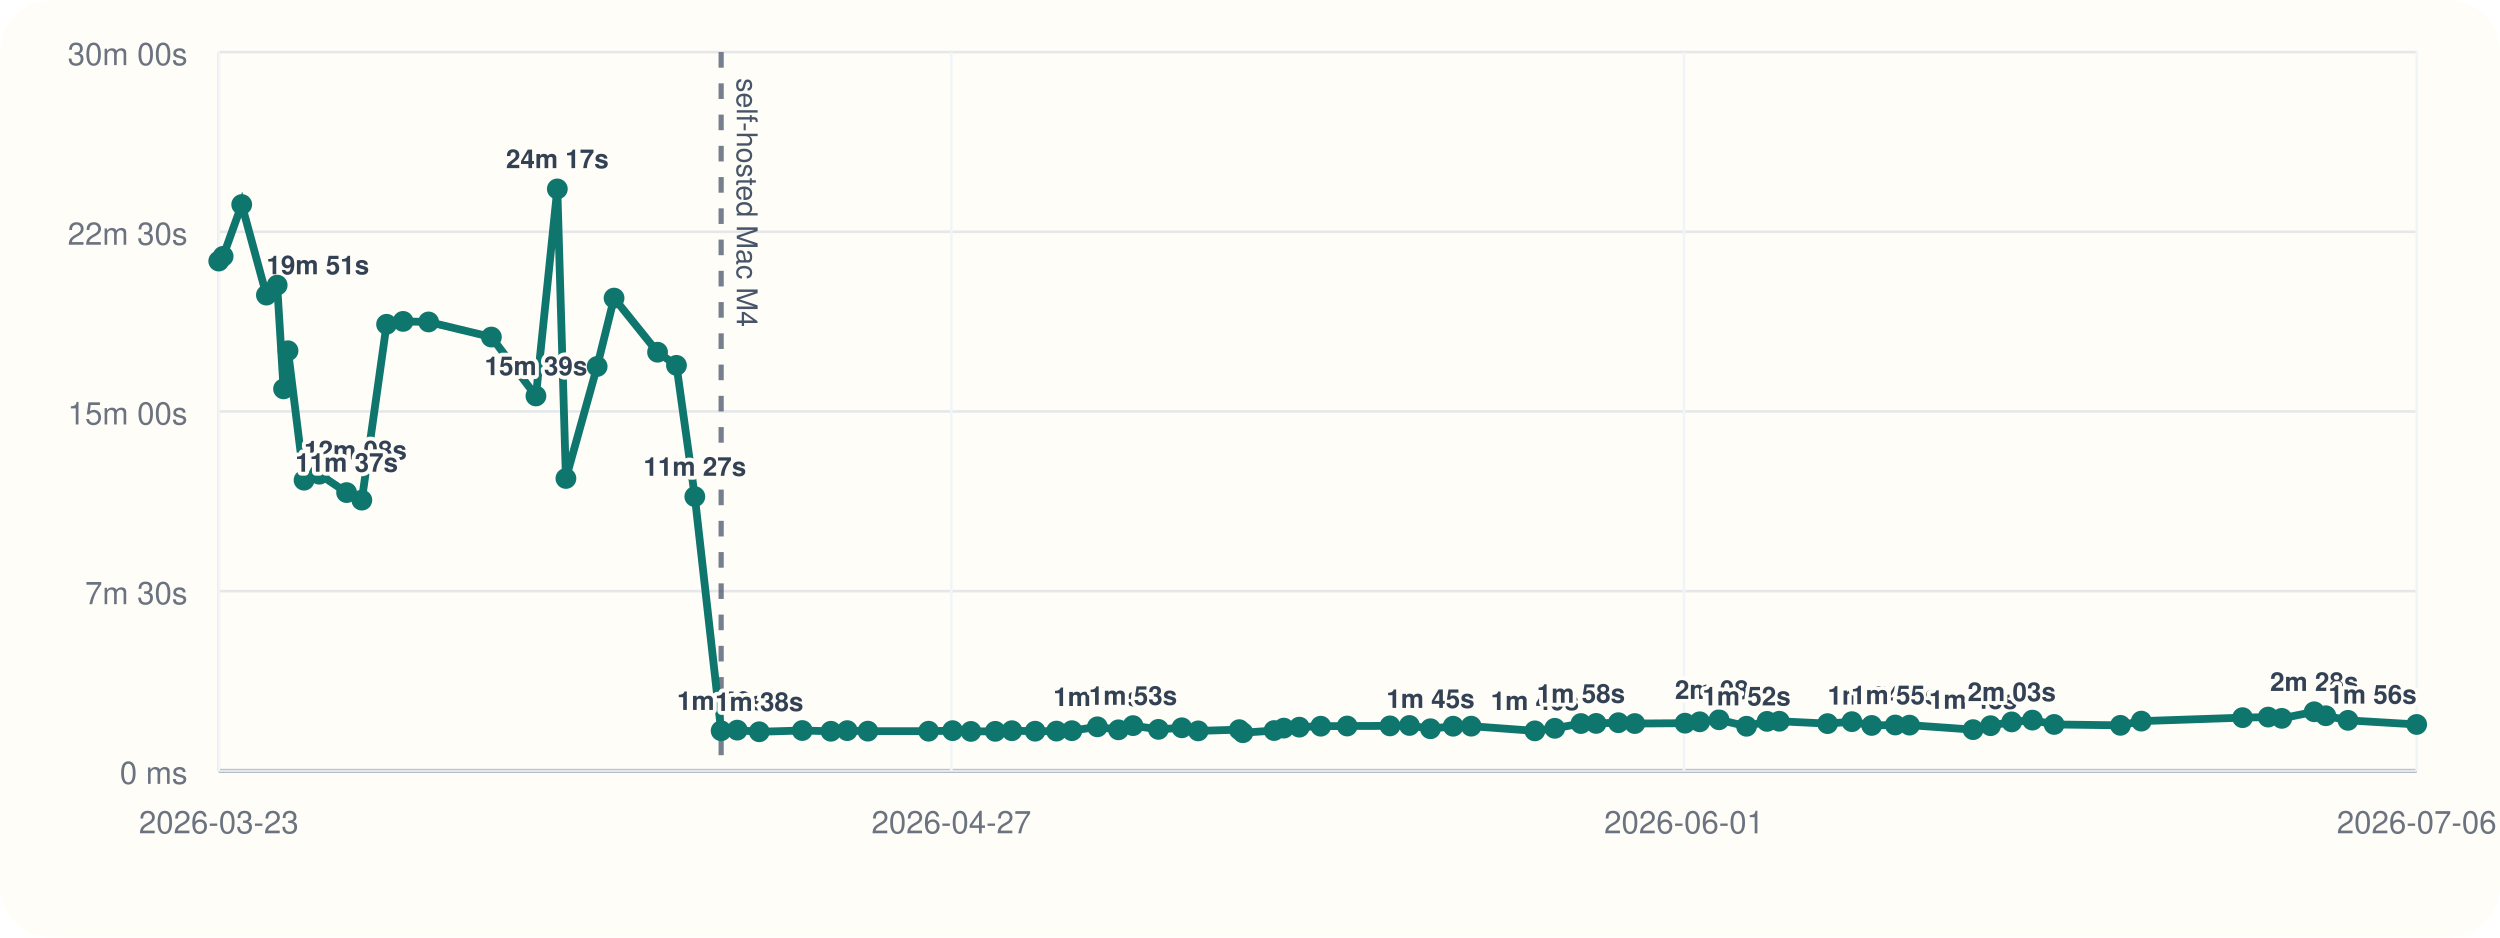
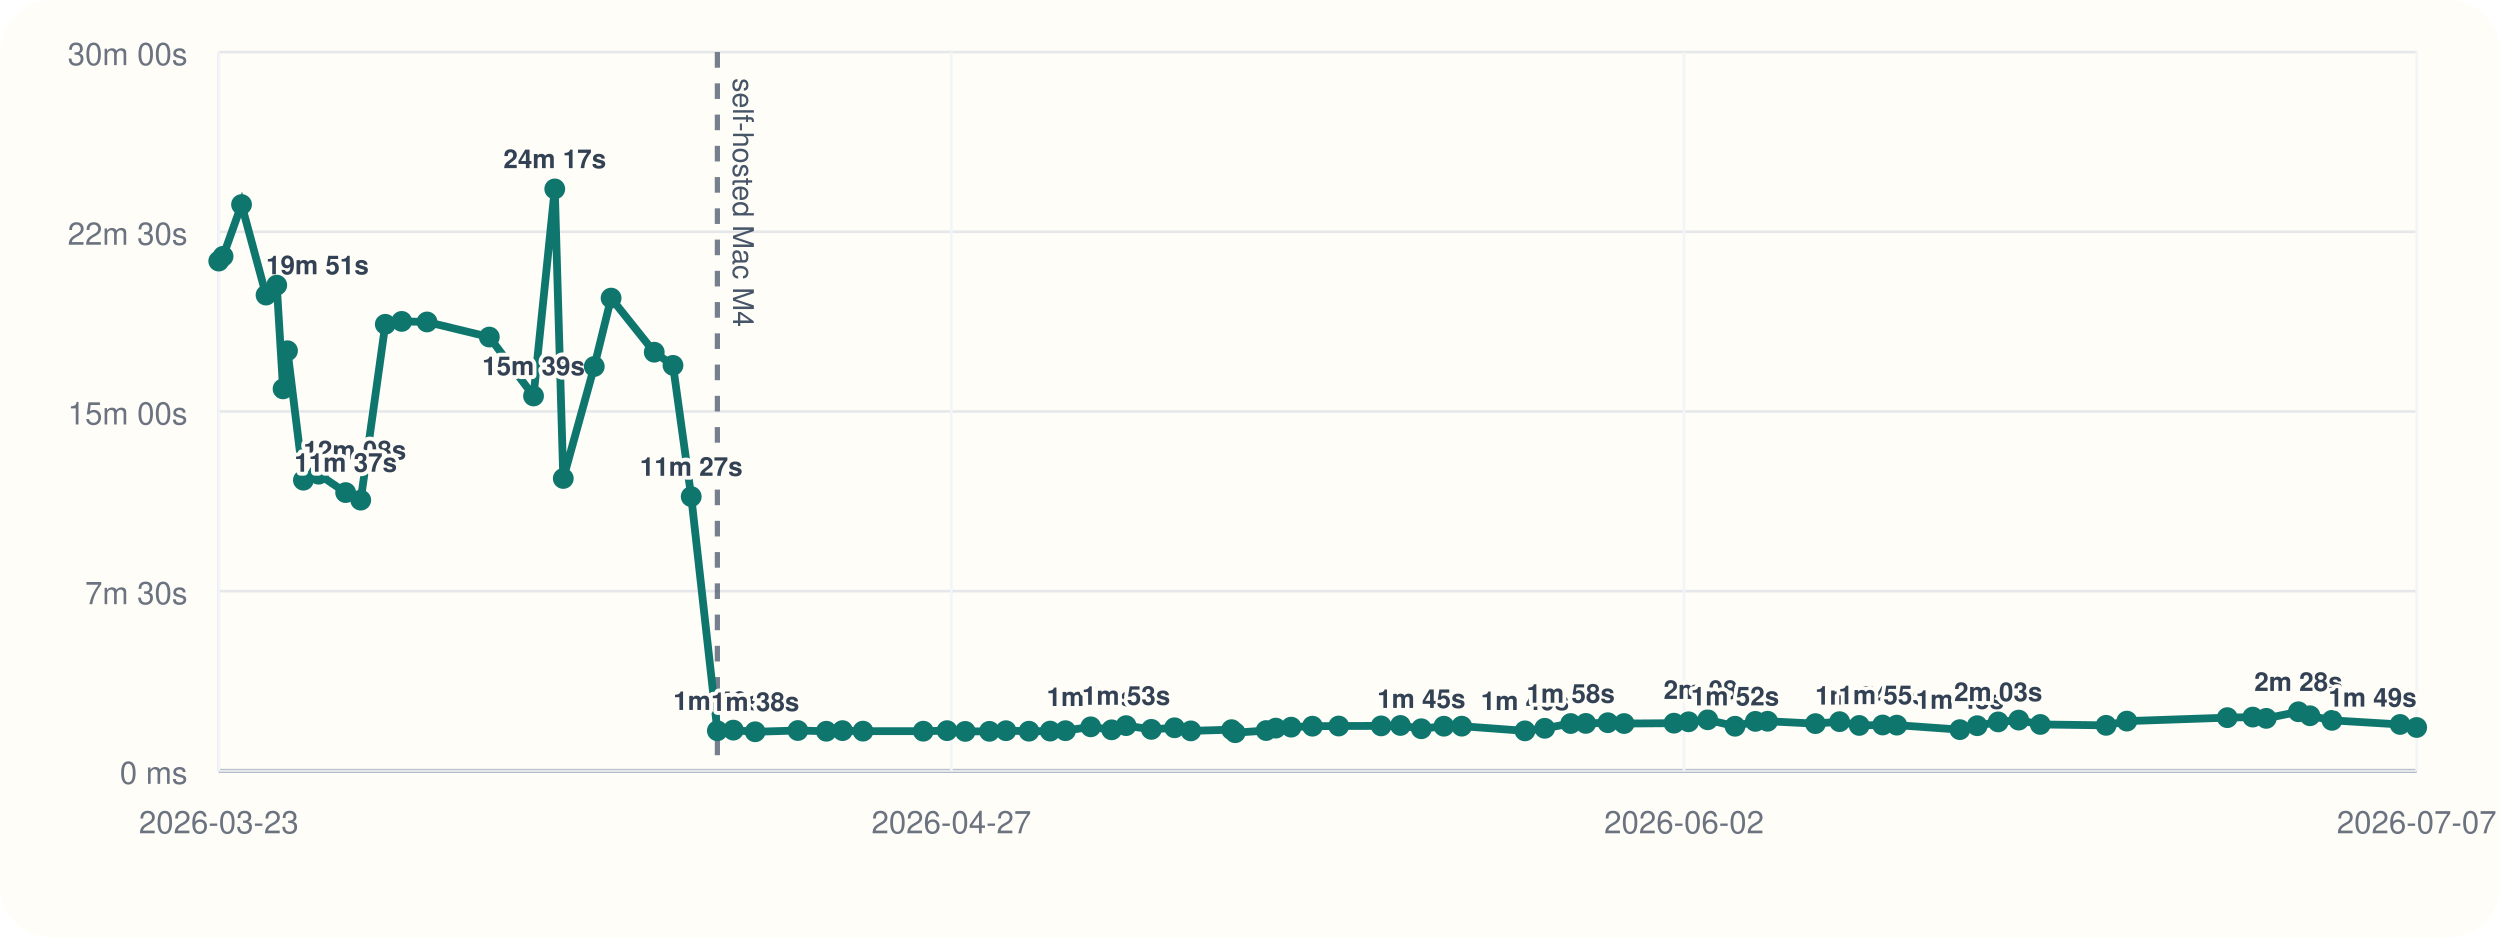
<svg xmlns="http://www.w3.org/2000/svg" viewBox="0 0 960 360">
  <rect width="960" height="360" rx="20" fill="#fffdf7" />
  <line x1="84" y1="296" x2="928" y2="296" stroke="#cbd5e1" stroke-width="1" />
  <line x1="84" y1="20" x2="84" y2="296" stroke="#cbd5e1" stroke-width="1" />
  <line x1="84" y1="296.00" x2="928" y2="296.00" stroke="#94a3b8" stroke-width="1.5" />
  <line x1="84" y1="296.00" x2="928" y2="296.00" stroke="#e5e7eb" stroke-width="1" />
  <text x="72" y="301.00" text-anchor="end" font-size="12" font-family="Helvetica, Arial, sans-serif" fill="#6b7280">0 ms</text>
  <line x1="84" y1="227.00" x2="928" y2="227.00" stroke="#e5e7eb" stroke-width="1" />
  <text x="72" y="232.00" text-anchor="end" font-size="12" font-family="Helvetica, Arial, sans-serif" fill="#6b7280">7m 30s</text>
  <line x1="84" y1="158.00" x2="928" y2="158.00" stroke="#e5e7eb" stroke-width="1" />
  <text x="72" y="163.00" text-anchor="end" font-size="12" font-family="Helvetica, Arial, sans-serif" fill="#6b7280">15m 00s</text>
  <line x1="84" y1="89.00" x2="928" y2="89.00" stroke="#e5e7eb" stroke-width="1" />
  <text x="72" y="94.00" text-anchor="end" font-size="12" font-family="Helvetica, Arial, sans-serif" fill="#6b7280">22m 30s</text>
  <line x1="84" y1="20.00" x2="928" y2="20.00" stroke="#e5e7eb" stroke-width="1" />
  <text x="72" y="25.00" text-anchor="end" font-size="12" font-family="Helvetica, Arial, sans-serif" fill="#6b7280">30m 00s</text>
  <line x1="84.00" y1="20" x2="84.00" y2="296" stroke="#f1f5f9" stroke-width="1" />
  <text x="84.00" y="320" text-anchor="middle" font-size="12" font-family="Helvetica, Arial, sans-serif" fill="#6b7280">2026-03-23</text>
  <line x1="365.33" y1="20" x2="365.33" y2="296" stroke="#f1f5f9" stroke-width="1" />
  <text x="365.33" y="320" text-anchor="middle" font-size="12" font-family="Helvetica, Arial, sans-serif" fill="#6b7280">2026-04-27</text>
  <line x1="646.67" y1="20" x2="646.67" y2="296" stroke="#f1f5f9" stroke-width="1" />
-   <text x="646.67" y="320" text-anchor="middle" font-size="12" font-family="Helvetica, Arial, sans-serif" fill="#6b7280">2026-06-01</text>
+   <text x="646.67" y="320" text-anchor="middle" font-size="12" font-family="Helvetica, Arial, sans-serif" fill="#6b7280">2026-06-02</text>
  <line x1="928.00" y1="20" x2="928.00" y2="296" stroke="#f1f5f9" stroke-width="1" />
-   <text x="928.00" y="320" text-anchor="middle" font-size="12" font-family="Helvetica, Arial, sans-serif" fill="#6b7280">2026-07-06</text>
-   <line x1="276.92" y1="20" x2="276.92" y2="296" stroke="#475569" stroke-width="2" stroke-dasharray="6 6" opacity="0.75" />
-   <text x="282.92" y="30" transform="rotate(90 282.92 30)" font-size="11" font-family="Helvetica, Arial, sans-serif" fill="#475569">self-hosted Mac M4</text>
-   <polyline fill="none" stroke="#0f766e" stroke-width="3" points="84.00,100.25 85.68,98.43 92.82,78.55 102.30,113.31 106.43,109.50 108.89,149.33 110.60,134.69 116.76,184.39 122.62,182.09 133.10,189.15 138.94,192.05 148.45,124.53 154.79,123.42 164.58,123.63 188.69,129.43 205.80,152.05 214.01,72.55 217.31,183.73 229.30,140.73 235.80,114.47 252.50,135.25 259.76,140.30 266.81,190.70 276.92,280.61 283.10,280.37 291.55,281.00 308.07,280.52 319.08,280.80 325.34,280.56 333.27,280.76 356.59,280.78 365.80,280.57 372.83,280.86 382.19,280.83 388.58,280.59 397.49,280.78 405.69,280.74 411.61,280.58 421.40,279.10 429.49,280.25 435.07,278.64 444.83,280.08 453.82,279.47 460.12,280.66 475.88,280.19 477.28,281.36 489.25,280.53 492.98,279.60 498.94,279.23 507.17,278.86 517.32,278.79 533.75,278.74 541.22,278.58 549.30,279.84 558.02,278.87 564.93,278.85 589.39,280.65 597.04,279.67 607.08,277.84 612.91,277.79 621.46,277.52 627.76,277.84 647.05,277.70 652.70,277.17 660.11,276.39 670.67,278.88 678.55,277.01 683.27,276.96 701.79,277.87 711.13,277.12 718.73,278.57 727.78,278.40 733.26,278.45 757.66,280.18 764.38,278.67 772.50,277.21 780.44,276.52 788.79,278.19 814.24,278.53 822.27,276.91 861.14,275.58 870.99,275.36 876.21,275.85 888.65,273.32 893.12,274.85 901.63,276.61 928.00,278.19" />
+   <text x="928.00" y="320" text-anchor="middle" font-size="12" font-family="Helvetica, Arial, sans-serif" fill="#6b7280">2026-07-07</text>
+   <line x1="275.47" y1="20" x2="275.47" y2="296" stroke="#475569" stroke-width="2" stroke-dasharray="6 6" opacity="0.75" />
+   <text x="281.47" y="30" transform="rotate(90 281.47 30)" font-size="11" font-family="Helvetica, Arial, sans-serif" fill="#475569">self-hosted Mac M4</text>
+   <polyline fill="none" stroke="#0f766e" stroke-width="3" points="84.00,100.25 85.66,98.43 92.75,78.55 102.16,113.31 106.27,109.50 108.70,149.33 110.40,134.69 116.51,184.39 122.33,182.09 132.73,189.15 138.52,192.05 147.96,124.53 154.26,123.42 163.98,123.63 187.90,129.43 204.88,152.05 213.03,72.55 216.30,183.73 228.20,140.73 234.66,114.47 251.23,135.25 258.43,140.30 265.43,190.70 275.47,280.61 281.60,280.37 289.98,281.00 306.38,280.52 317.31,280.80 323.52,280.56 331.39,280.76 354.54,280.78 363.67,280.57 370.65,280.86 379.95,280.83 386.29,280.59 395.13,280.78 403.27,280.74 409.14,280.58 418.85,279.10 426.88,280.25 432.42,278.64 442.12,280.08 451.03,279.47 457.28,280.66 472.93,280.19 474.32,281.36 486.20,280.53 489.90,279.60 495.81,279.23 503.98,278.86 514.06,278.79 530.36,278.74 537.77,278.58 545.79,279.84 554.45,278.87 561.31,278.85 585.58,280.65 593.18,279.67 603.14,277.84 608.93,277.79 617.41,277.52 623.66,277.84 642.81,277.70 648.42,277.17 655.77,276.39 666.25,278.88 674.07,277.01 678.76,276.96 697.13,277.87 706.40,277.12 713.95,278.57 722.93,278.40 728.37,278.45 752.59,280.18 759.25,278.67 767.31,277.21 775.19,276.52 783.48,278.19 808.74,278.53 816.71,276.91 855.29,275.58 865.06,275.36 870.24,275.85 882.59,273.32 887.03,274.85 895.47,276.61 921.64,278.19 928.00,279.35" />
  <circle cx="84.00" cy="100.25" r="4" fill="#0f766e" />
-   <circle cx="85.68" cy="98.43" r="4" fill="#0f766e" />
-   <circle cx="92.82" cy="78.55" r="4" fill="#0f766e" />
-   <circle cx="102.30" cy="113.31" r="4" fill="#0f766e" />
-   <text x="102.30" y="105.31" text-anchor="start" font-size="10" font-family="Helvetica, Arial, sans-serif" font-weight="600" paint-order="stroke" stroke="#fffdf7" stroke-width="3" stroke-linejoin="round" fill="#334155">19m 51s</text>
-   <circle cx="106.43" cy="109.50" r="4" fill="#0f766e" />
-   <circle cx="108.89" cy="149.33" r="4" fill="#0f766e" />
-   <circle cx="110.60" cy="134.69" r="4" fill="#0f766e" />
-   <circle cx="116.76" cy="184.39" r="4" fill="#0f766e" />
-   <text x="116.76" y="176.39" text-anchor="start" font-size="10" font-family="Helvetica, Arial, sans-serif" font-weight="600" paint-order="stroke" stroke="#fffdf7" stroke-width="3" stroke-linejoin="round" fill="#334155">12m 08s</text>
-   <circle cx="122.62" cy="182.09" r="4" fill="#0f766e" />
-   <circle cx="133.10" cy="189.15" r="4" fill="#0f766e" />
-   <text x="133.10" y="181.15" text-anchor="middle" font-size="10" font-family="Helvetica, Arial, sans-serif" font-weight="600" paint-order="stroke" stroke="#fffdf7" stroke-width="3" stroke-linejoin="round" fill="#334155">11m 37s</text>
-   <circle cx="138.94" cy="192.05" r="4" fill="#0f766e" />
-   <circle cx="148.45" cy="124.53" r="4" fill="#0f766e" />
-   <circle cx="154.79" cy="123.42" r="4" fill="#0f766e" />
-   <circle cx="164.58" cy="123.63" r="4" fill="#0f766e" />
-   <circle cx="188.69" cy="129.43" r="4" fill="#0f766e" />
-   <circle cx="205.80" cy="152.05" r="4" fill="#0f766e" />
-   <text x="205.80" y="144.05" text-anchor="middle" font-size="10" font-family="Helvetica, Arial, sans-serif" font-weight="600" paint-order="stroke" stroke="#fffdf7" stroke-width="3" stroke-linejoin="round" fill="#334155">15m 39s</text>
-   <circle cx="214.01" cy="72.55" r="4" fill="#0f766e" />
-   <text x="214.01" y="64.55" text-anchor="middle" font-size="10" font-family="Helvetica, Arial, sans-serif" font-weight="600" paint-order="stroke" stroke="#fffdf7" stroke-width="3" stroke-linejoin="round" fill="#334155">24m 17s</text>
-   <circle cx="217.31" cy="183.73" r="4" fill="#0f766e" />
-   <circle cx="229.30" cy="140.73" r="4" fill="#0f766e" />
-   <circle cx="235.80" cy="114.47" r="4" fill="#0f766e" />
-   <circle cx="252.50" cy="135.25" r="4" fill="#0f766e" />
-   <circle cx="259.76" cy="140.30" r="4" fill="#0f766e" />
-   <circle cx="266.81" cy="190.70" r="4" fill="#0f766e" />
-   <text x="266.81" y="182.70" text-anchor="middle" font-size="10" font-family="Helvetica, Arial, sans-serif" font-weight="600" paint-order="stroke" stroke="#fffdf7" stroke-width="3" stroke-linejoin="round" fill="#334155">11m 27s</text>
-   <circle cx="276.92" cy="280.61" r="4" fill="#0f766e" />
-   <text x="276.92" y="272.61" text-anchor="middle" font-size="10" font-family="Helvetica, Arial, sans-serif" font-weight="600" paint-order="stroke" stroke="#fffdf7" stroke-width="3" stroke-linejoin="round" fill="#334155">1m 40s</text>
-   <circle cx="283.10" cy="280.37" r="4" fill="#0f766e" />
-   <circle cx="291.55" cy="281.00" r="4" fill="#0f766e" />
-   <text x="291.55" y="273.00" text-anchor="middle" font-size="10" font-family="Helvetica, Arial, sans-serif" font-weight="600" paint-order="stroke" stroke="#fffdf7" stroke-width="3" stroke-linejoin="round" fill="#334155">1m 38s</text>
-   <circle cx="308.07" cy="280.52" r="4" fill="#0f766e" />
-   <circle cx="319.08" cy="280.80" r="4" fill="#0f766e" />
-   <circle cx="325.34" cy="280.56" r="4" fill="#0f766e" />
-   <circle cx="333.27" cy="280.76" r="4" fill="#0f766e" />
-   <circle cx="356.59" cy="280.78" r="4" fill="#0f766e" />
-   <circle cx="365.80" cy="280.57" r="4" fill="#0f766e" />
-   <circle cx="372.83" cy="280.86" r="4" fill="#0f766e" />
-   <circle cx="382.19" cy="280.83" r="4" fill="#0f766e" />
-   <circle cx="388.58" cy="280.59" r="4" fill="#0f766e" />
-   <circle cx="397.49" cy="280.78" r="4" fill="#0f766e" />
-   <circle cx="405.69" cy="280.74" r="4" fill="#0f766e" />
-   <circle cx="411.61" cy="280.58" r="4" fill="#0f766e" />
-   <circle cx="421.40" cy="279.10" r="4" fill="#0f766e" />
-   <text x="421.40" y="271.10" text-anchor="middle" font-size="10" font-family="Helvetica, Arial, sans-serif" font-weight="600" paint-order="stroke" stroke="#fffdf7" stroke-width="3" stroke-linejoin="round" fill="#334155">1m 50s</text>
-   <circle cx="429.49" cy="280.25" r="4" fill="#0f766e" />
-   <circle cx="435.07" cy="278.64" r="4" fill="#0f766e" />
-   <text x="435.07" y="270.64" text-anchor="middle" font-size="10" font-family="Helvetica, Arial, sans-serif" font-weight="600" paint-order="stroke" stroke="#fffdf7" stroke-width="3" stroke-linejoin="round" fill="#334155">1m 53s</text>
-   <circle cx="444.83" cy="280.08" r="4" fill="#0f766e" />
-   <circle cx="453.82" cy="279.47" r="4" fill="#0f766e" />
-   <circle cx="460.12" cy="280.66" r="4" fill="#0f766e" />
-   <circle cx="475.88" cy="280.19" r="4" fill="#0f766e" />
-   <circle cx="477.28" cy="281.36" r="4" fill="#0f766e" />
-   <circle cx="489.25" cy="280.53" r="4" fill="#0f766e" />
-   <circle cx="492.98" cy="279.60" r="4" fill="#0f766e" />
-   <circle cx="498.94" cy="279.23" r="4" fill="#0f766e" />
-   <circle cx="507.17" cy="278.86" r="4" fill="#0f766e" />
-   <circle cx="517.32" cy="278.79" r="4" fill="#0f766e" />
-   <circle cx="533.75" cy="278.74" r="4" fill="#0f766e" />
-   <circle cx="541.22" cy="278.58" r="4" fill="#0f766e" />
-   <circle cx="549.30" cy="279.84" r="4" fill="#0f766e" />
-   <text x="549.30" y="271.84" text-anchor="middle" font-size="10" font-family="Helvetica, Arial, sans-serif" font-weight="600" paint-order="stroke" stroke="#fffdf7" stroke-width="3" stroke-linejoin="round" fill="#334155">1m 45s</text>
-   <circle cx="558.02" cy="278.87" r="4" fill="#0f766e" />
-   <circle cx="564.93" cy="278.85" r="4" fill="#0f766e" />
-   <circle cx="589.39" cy="280.65" r="4" fill="#0f766e" />
-   <text x="589.39" y="272.65" text-anchor="middle" font-size="10" font-family="Helvetica, Arial, sans-serif" font-weight="600" paint-order="stroke" stroke="#fffdf7" stroke-width="3" stroke-linejoin="round" fill="#334155">1m 40s</text>
-   <circle cx="597.04" cy="279.67" r="4" fill="#0f766e" />
-   <circle cx="607.08" cy="277.84" r="4" fill="#0f766e" />
-   <text x="607.08" y="269.84" text-anchor="middle" font-size="10" font-family="Helvetica, Arial, sans-serif" font-weight="600" paint-order="stroke" stroke="#fffdf7" stroke-width="3" stroke-linejoin="round" fill="#334155">1m 58s</text>
-   <circle cx="612.91" cy="277.79" r="4" fill="#0f766e" />
-   <circle cx="621.46" cy="277.52" r="4" fill="#0f766e" />
-   <circle cx="627.76" cy="277.84" r="4" fill="#0f766e" />
-   <circle cx="647.05" cy="277.70" r="4" fill="#0f766e" />
-   <circle cx="652.70" cy="277.17" r="4" fill="#0f766e" />
-   <circle cx="660.11" cy="276.39" r="4" fill="#0f766e" />
-   <text x="660.11" y="268.39" text-anchor="middle" font-size="10" font-family="Helvetica, Arial, sans-serif" font-weight="600" paint-order="stroke" stroke="#fffdf7" stroke-width="3" stroke-linejoin="round" fill="#334155">2m 08s</text>
-   <circle cx="670.67" cy="278.88" r="4" fill="#0f766e" />
-   <text x="670.67" y="270.88" text-anchor="middle" font-size="10" font-family="Helvetica, Arial, sans-serif" font-weight="600" paint-order="stroke" stroke="#fffdf7" stroke-width="3" stroke-linejoin="round" fill="#334155">1m 52s</text>
-   <circle cx="678.55" cy="277.01" r="4" fill="#0f766e" />
-   <circle cx="683.27" cy="276.96" r="4" fill="#0f766e" />
-   <circle cx="701.79" cy="277.87" r="4" fill="#0f766e" />
-   <circle cx="711.13" cy="277.12" r="4" fill="#0f766e" />
-   <circle cx="718.73" cy="278.57" r="4" fill="#0f766e" />
-   <text x="718.73" y="270.57" text-anchor="middle" font-size="10" font-family="Helvetica, Arial, sans-serif" font-weight="600" paint-order="stroke" stroke="#fffdf7" stroke-width="3" stroke-linejoin="round" fill="#334155">1m 54s</text>
-   <circle cx="727.78" cy="278.40" r="4" fill="#0f766e" />
-   <text x="727.78" y="270.40" text-anchor="middle" font-size="10" font-family="Helvetica, Arial, sans-serif" font-weight="600" paint-order="stroke" stroke="#fffdf7" stroke-width="3" stroke-linejoin="round" fill="#334155">1m 55s</text>
-   <circle cx="733.26" cy="278.45" r="4" fill="#0f766e" />
-   <circle cx="757.66" cy="280.18" r="4" fill="#0f766e" />
-   <text x="757.66" y="272.18" text-anchor="middle" font-size="10" font-family="Helvetica, Arial, sans-serif" font-weight="600" paint-order="stroke" stroke="#fffdf7" stroke-width="3" stroke-linejoin="round" fill="#334155">1m 43s</text>
-   <circle cx="764.38" cy="278.67" r="4" fill="#0f766e" />
-   <circle cx="772.50" cy="277.21" r="4" fill="#0f766e" />
-   <text x="772.50" y="269.21" text-anchor="middle" font-size="10" font-family="Helvetica, Arial, sans-serif" font-weight="600" paint-order="stroke" stroke="#fffdf7" stroke-width="3" stroke-linejoin="round" fill="#334155">2m 03s</text>
-   <circle cx="780.44" cy="276.52" r="4" fill="#0f766e" />
-   <circle cx="788.79" cy="278.19" r="4" fill="#0f766e" />
-   <circle cx="814.24" cy="278.53" r="4" fill="#0f766e" />
-   <circle cx="822.27" cy="276.91" r="4" fill="#0f766e" />
-   <circle cx="861.14" cy="275.58" r="4" fill="#0f766e" />
-   <circle cx="870.99" cy="275.36" r="4" fill="#0f766e" />
-   <circle cx="876.21" cy="275.85" r="4" fill="#0f766e" />
-   <circle cx="888.65" cy="273.32" r="4" fill="#0f766e" />
-   <text x="888.65" y="265.32" text-anchor="middle" font-size="10" font-family="Helvetica, Arial, sans-serif" font-weight="600" paint-order="stroke" stroke="#fffdf7" stroke-width="3" stroke-linejoin="round" fill="#334155">2m 28s</text>
-   <circle cx="893.12" cy="274.85" r="4" fill="#0f766e" />
-   <circle cx="901.63" cy="276.61" r="4" fill="#0f766e" />
-   <circle cx="928.00" cy="278.19" r="4" fill="#0f766e" />
-   <text x="928.00" y="270.19" text-anchor="end" font-size="10" font-family="Helvetica, Arial, sans-serif" font-weight="600" paint-order="stroke" stroke="#fffdf7" stroke-width="3" stroke-linejoin="round" fill="#334155">1m 56s</text>
+   <circle cx="85.66" cy="98.43" r="4" fill="#0f766e" />
+   <circle cx="92.75" cy="78.55" r="4" fill="#0f766e" />
+   <circle cx="102.16" cy="113.31" r="4" fill="#0f766e" />
+   <text x="102.16" y="105.31" text-anchor="start" font-size="10" font-family="Helvetica, Arial, sans-serif" font-weight="600" paint-order="stroke" stroke="#fffdf7" stroke-width="3" stroke-linejoin="round" fill="#334155">19m 51s</text>
+   <circle cx="106.27" cy="109.50" r="4" fill="#0f766e" />
+   <circle cx="108.70" cy="149.33" r="4" fill="#0f766e" />
+   <circle cx="110.40" cy="134.69" r="4" fill="#0f766e" />
+   <circle cx="116.51" cy="184.39" r="4" fill="#0f766e" />
+   <text x="116.51" y="176.39" text-anchor="start" font-size="10" font-family="Helvetica, Arial, sans-serif" font-weight="600" paint-order="stroke" stroke="#fffdf7" stroke-width="3" stroke-linejoin="round" fill="#334155">12m 08s</text>
+   <circle cx="122.33" cy="182.09" r="4" fill="#0f766e" />
+   <circle cx="132.73" cy="189.15" r="4" fill="#0f766e" />
+   <text x="132.73" y="181.15" text-anchor="middle" font-size="10" font-family="Helvetica, Arial, sans-serif" font-weight="600" paint-order="stroke" stroke="#fffdf7" stroke-width="3" stroke-linejoin="round" fill="#334155">11m 37s</text>
+   <circle cx="138.52" cy="192.05" r="4" fill="#0f766e" />
+   <circle cx="147.96" cy="124.53" r="4" fill="#0f766e" />
+   <circle cx="154.26" cy="123.42" r="4" fill="#0f766e" />
+   <circle cx="163.98" cy="123.63" r="4" fill="#0f766e" />
+   <circle cx="187.90" cy="129.43" r="4" fill="#0f766e" />
+   <circle cx="204.88" cy="152.05" r="4" fill="#0f766e" />
+   <text x="204.88" y="144.05" text-anchor="middle" font-size="10" font-family="Helvetica, Arial, sans-serif" font-weight="600" paint-order="stroke" stroke="#fffdf7" stroke-width="3" stroke-linejoin="round" fill="#334155">15m 39s</text>
+   <circle cx="213.03" cy="72.55" r="4" fill="#0f766e" />
+   <text x="213.03" y="64.55" text-anchor="middle" font-size="10" font-family="Helvetica, Arial, sans-serif" font-weight="600" paint-order="stroke" stroke="#fffdf7" stroke-width="3" stroke-linejoin="round" fill="#334155">24m 17s</text>
+   <circle cx="216.30" cy="183.73" r="4" fill="#0f766e" />
+   <circle cx="228.20" cy="140.73" r="4" fill="#0f766e" />
+   <circle cx="234.66" cy="114.47" r="4" fill="#0f766e" />
+   <circle cx="251.23" cy="135.25" r="4" fill="#0f766e" />
+   <circle cx="258.43" cy="140.30" r="4" fill="#0f766e" />
+   <circle cx="265.43" cy="190.70" r="4" fill="#0f766e" />
+   <text x="265.43" y="182.70" text-anchor="middle" font-size="10" font-family="Helvetica, Arial, sans-serif" font-weight="600" paint-order="stroke" stroke="#fffdf7" stroke-width="3" stroke-linejoin="round" fill="#334155">11m 27s</text>
+   <circle cx="275.47" cy="280.61" r="4" fill="#0f766e" />
+   <text x="275.47" y="272.61" text-anchor="middle" font-size="10" font-family="Helvetica, Arial, sans-serif" font-weight="600" paint-order="stroke" stroke="#fffdf7" stroke-width="3" stroke-linejoin="round" fill="#334155">1m 40s</text>
+   <circle cx="281.60" cy="280.37" r="4" fill="#0f766e" />
+   <circle cx="289.98" cy="281.00" r="4" fill="#0f766e" />
+   <text x="289.98" y="273.00" text-anchor="middle" font-size="10" font-family="Helvetica, Arial, sans-serif" font-weight="600" paint-order="stroke" stroke="#fffdf7" stroke-width="3" stroke-linejoin="round" fill="#334155">1m 38s</text>
+   <circle cx="306.38" cy="280.52" r="4" fill="#0f766e" />
+   <circle cx="317.31" cy="280.80" r="4" fill="#0f766e" />
+   <circle cx="323.52" cy="280.56" r="4" fill="#0f766e" />
+   <circle cx="331.39" cy="280.76" r="4" fill="#0f766e" />
+   <circle cx="354.54" cy="280.78" r="4" fill="#0f766e" />
+   <circle cx="363.67" cy="280.57" r="4" fill="#0f766e" />
+   <circle cx="370.65" cy="280.86" r="4" fill="#0f766e" />
+   <circle cx="379.95" cy="280.83" r="4" fill="#0f766e" />
+   <circle cx="386.29" cy="280.59" r="4" fill="#0f766e" />
+   <circle cx="395.13" cy="280.78" r="4" fill="#0f766e" />
+   <circle cx="403.27" cy="280.74" r="4" fill="#0f766e" />
+   <circle cx="409.14" cy="280.58" r="4" fill="#0f766e" />
+   <circle cx="418.85" cy="279.10" r="4" fill="#0f766e" />
+   <text x="418.85" y="271.10" text-anchor="middle" font-size="10" font-family="Helvetica, Arial, sans-serif" font-weight="600" paint-order="stroke" stroke="#fffdf7" stroke-width="3" stroke-linejoin="round" fill="#334155">1m 50s</text>
+   <circle cx="426.88" cy="280.25" r="4" fill="#0f766e" />
+   <circle cx="432.42" cy="278.64" r="4" fill="#0f766e" />
+   <text x="432.42" y="270.64" text-anchor="middle" font-size="10" font-family="Helvetica, Arial, sans-serif" font-weight="600" paint-order="stroke" stroke="#fffdf7" stroke-width="3" stroke-linejoin="round" fill="#334155">1m 53s</text>
+   <circle cx="442.12" cy="280.08" r="4" fill="#0f766e" />
+   <circle cx="451.03" cy="279.47" r="4" fill="#0f766e" />
+   <circle cx="457.28" cy="280.66" r="4" fill="#0f766e" />
+   <circle cx="472.93" cy="280.19" r="4" fill="#0f766e" />
+   <circle cx="474.32" cy="281.36" r="4" fill="#0f766e" />
+   <circle cx="486.20" cy="280.53" r="4" fill="#0f766e" />
+   <circle cx="489.90" cy="279.60" r="4" fill="#0f766e" />
+   <circle cx="495.81" cy="279.23" r="4" fill="#0f766e" />
+   <circle cx="503.98" cy="278.86" r="4" fill="#0f766e" />
+   <circle cx="514.06" cy="278.79" r="4" fill="#0f766e" />
+   <circle cx="530.36" cy="278.74" r="4" fill="#0f766e" />
+   <circle cx="537.77" cy="278.58" r="4" fill="#0f766e" />
+   <circle cx="545.79" cy="279.84" r="4" fill="#0f766e" />
+   <text x="545.79" y="271.84" text-anchor="middle" font-size="10" font-family="Helvetica, Arial, sans-serif" font-weight="600" paint-order="stroke" stroke="#fffdf7" stroke-width="3" stroke-linejoin="round" fill="#334155">1m 45s</text>
+   <circle cx="554.45" cy="278.87" r="4" fill="#0f766e" />
+   <circle cx="561.31" cy="278.85" r="4" fill="#0f766e" />
+   <circle cx="585.58" cy="280.65" r="4" fill="#0f766e" />
+   <text x="585.58" y="272.65" text-anchor="middle" font-size="10" font-family="Helvetica, Arial, sans-serif" font-weight="600" paint-order="stroke" stroke="#fffdf7" stroke-width="3" stroke-linejoin="round" fill="#334155">1m 40s</text>
+   <circle cx="593.18" cy="279.67" r="4" fill="#0f766e" />
+   <circle cx="603.14" cy="277.84" r="4" fill="#0f766e" />
+   <text x="603.14" y="269.84" text-anchor="middle" font-size="10" font-family="Helvetica, Arial, sans-serif" font-weight="600" paint-order="stroke" stroke="#fffdf7" stroke-width="3" stroke-linejoin="round" fill="#334155">1m 58s</text>
+   <circle cx="608.93" cy="277.79" r="4" fill="#0f766e" />
+   <circle cx="617.41" cy="277.52" r="4" fill="#0f766e" />
+   <circle cx="623.66" cy="277.84" r="4" fill="#0f766e" />
+   <circle cx="642.81" cy="277.70" r="4" fill="#0f766e" />
+   <circle cx="648.42" cy="277.17" r="4" fill="#0f766e" />
+   <circle cx="655.77" cy="276.39" r="4" fill="#0f766e" />
+   <text x="655.77" y="268.39" text-anchor="middle" font-size="10" font-family="Helvetica, Arial, sans-serif" font-weight="600" paint-order="stroke" stroke="#fffdf7" stroke-width="3" stroke-linejoin="round" fill="#334155">2m 08s</text>
+   <circle cx="666.25" cy="278.88" r="4" fill="#0f766e" />
+   <text x="666.25" y="270.88" text-anchor="middle" font-size="10" font-family="Helvetica, Arial, sans-serif" font-weight="600" paint-order="stroke" stroke="#fffdf7" stroke-width="3" stroke-linejoin="round" fill="#334155">1m 52s</text>
+   <circle cx="674.07" cy="277.01" r="4" fill="#0f766e" />
+   <circle cx="678.76" cy="276.96" r="4" fill="#0f766e" />
+   <circle cx="697.13" cy="277.87" r="4" fill="#0f766e" />
+   <circle cx="706.40" cy="277.12" r="4" fill="#0f766e" />
+   <circle cx="713.95" cy="278.57" r="4" fill="#0f766e" />
+   <text x="713.95" y="270.57" text-anchor="middle" font-size="10" font-family="Helvetica, Arial, sans-serif" font-weight="600" paint-order="stroke" stroke="#fffdf7" stroke-width="3" stroke-linejoin="round" fill="#334155">1m 54s</text>
+   <circle cx="722.93" cy="278.40" r="4" fill="#0f766e" />
+   <text x="722.93" y="270.40" text-anchor="middle" font-size="10" font-family="Helvetica, Arial, sans-serif" font-weight="600" paint-order="stroke" stroke="#fffdf7" stroke-width="3" stroke-linejoin="round" fill="#334155">1m 55s</text>
+   <circle cx="728.37" cy="278.45" r="4" fill="#0f766e" />
+   <circle cx="752.59" cy="280.18" r="4" fill="#0f766e" />
+   <text x="752.59" y="272.18" text-anchor="middle" font-size="10" font-family="Helvetica, Arial, sans-serif" font-weight="600" paint-order="stroke" stroke="#fffdf7" stroke-width="3" stroke-linejoin="round" fill="#334155">1m 43s</text>
+   <circle cx="759.25" cy="278.67" r="4" fill="#0f766e" />
+   <circle cx="767.31" cy="277.21" r="4" fill="#0f766e" />
+   <text x="767.31" y="269.21" text-anchor="middle" font-size="10" font-family="Helvetica, Arial, sans-serif" font-weight="600" paint-order="stroke" stroke="#fffdf7" stroke-width="3" stroke-linejoin="round" fill="#334155">2m 03s</text>
+   <circle cx="775.19" cy="276.52" r="4" fill="#0f766e" />
+   <circle cx="783.48" cy="278.19" r="4" fill="#0f766e" />
+   <circle cx="808.74" cy="278.53" r="4" fill="#0f766e" />
+   <circle cx="816.71" cy="276.91" r="4" fill="#0f766e" />
+   <circle cx="855.29" cy="275.58" r="4" fill="#0f766e" />
+   <circle cx="865.06" cy="275.36" r="4" fill="#0f766e" />
+   <circle cx="870.24" cy="275.85" r="4" fill="#0f766e" />
+   <circle cx="882.59" cy="273.32" r="4" fill="#0f766e" />
+   <text x="882.59" y="265.32" text-anchor="middle" font-size="10" font-family="Helvetica, Arial, sans-serif" font-weight="600" paint-order="stroke" stroke="#fffdf7" stroke-width="3" stroke-linejoin="round" fill="#334155">2m 28s</text>
+   <circle cx="887.03" cy="274.85" r="4" fill="#0f766e" />
+   <circle cx="895.47" cy="276.61" r="4" fill="#0f766e" />
+   <circle cx="921.64" cy="278.19" r="4" fill="#0f766e" />
+   <circle cx="928.00" cy="279.35" r="4" fill="#0f766e" />
+   <text x="928.00" y="271.35" text-anchor="end" font-size="10" font-family="Helvetica, Arial, sans-serif" font-weight="600" paint-order="stroke" stroke="#fffdf7" stroke-width="3" stroke-linejoin="round" fill="#334155">1m 49s</text>
</svg>
